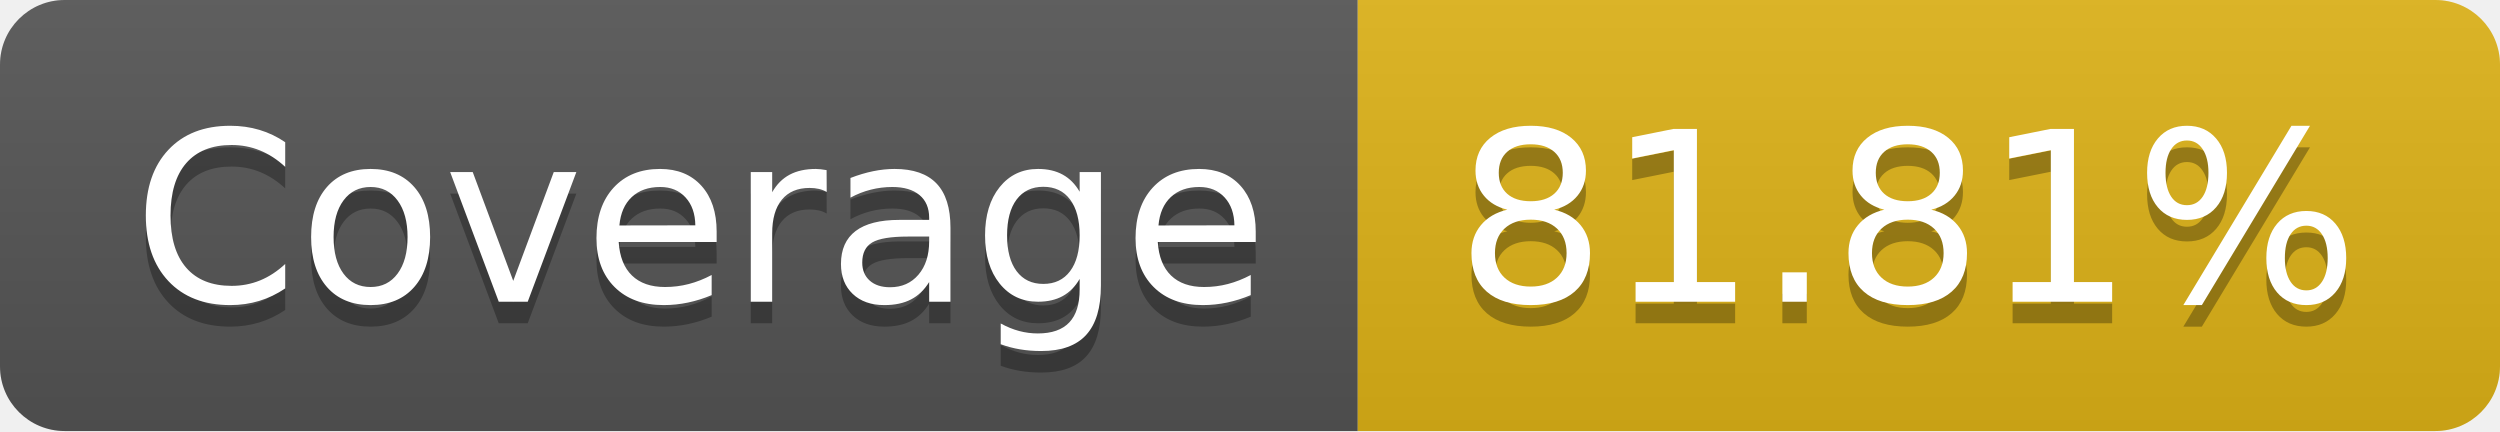
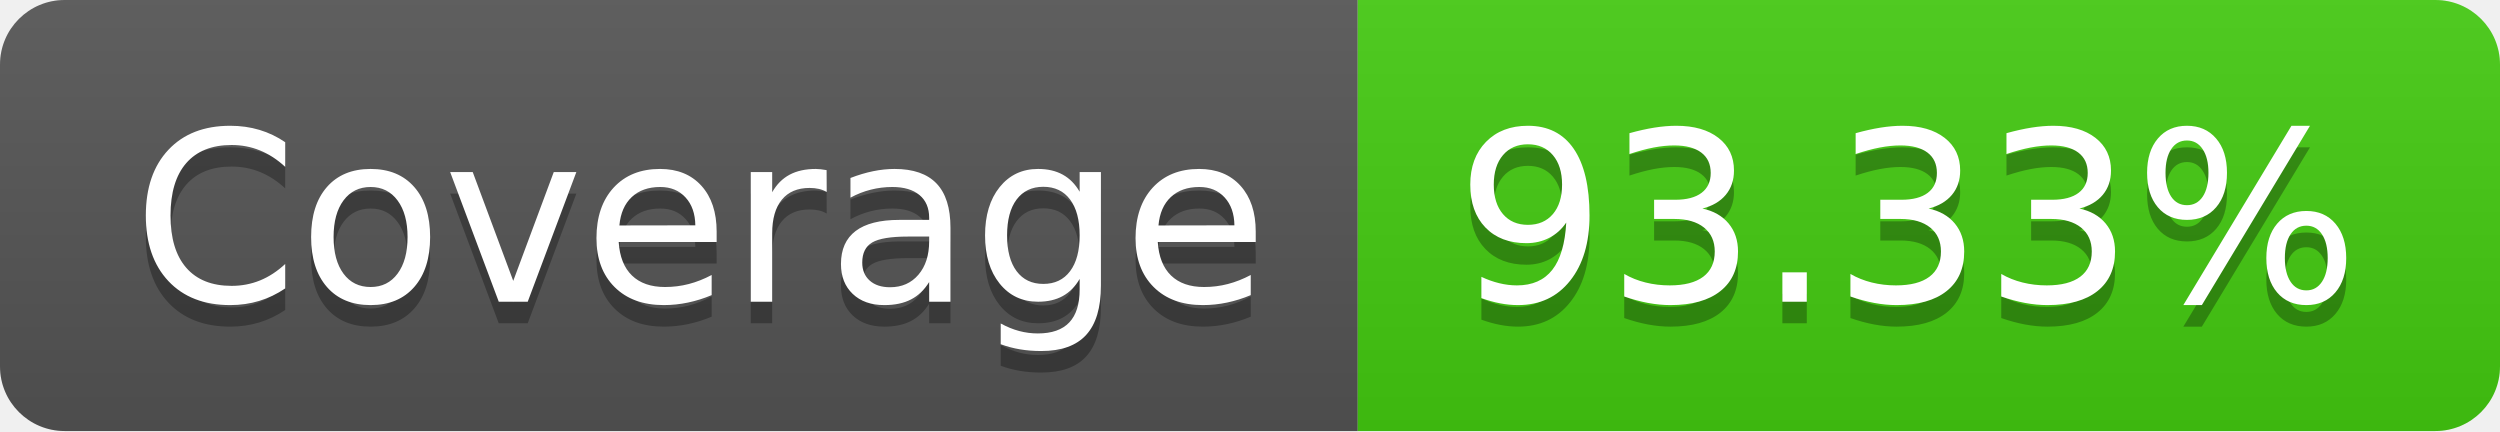
- <svg xmlns="http://www.w3.org/2000/svg" width="116" height="20" role="img" aria-label="Coverage: 81.81%">
+ <svg xmlns="http://www.w3.org/2000/svg" width="116" height="20" role="img" aria-label="Coverage: 93.33%">
  <linearGradient id="s" x2="0" y2="100%">
    <stop offset="0" stop-color="#bbb" stop-opacity=".1" />
    <stop offset="1" stop-opacity=".1" />
  </linearGradient>
  <clipPath id="r">
    <rect width="116" height="20" rx="3" fill="#fff" />
  </clipPath>
  <g clip-path="url(#r)">
    <rect width="63" height="20" fill="#555" />
-     <rect x="63" width="53" height="20" fill="#dfb317" />
+     <rect x="63" width="53" height="20" fill="#4c1" />
    <rect width="116" height="20" fill="url(#s)" />
  </g>
  <g fill="#fff" text-anchor="middle" font-family="Verdana,Geneva,DejaVu Sans,sans-serif" text-rendering="geometricPrecision" font-size="110">
    <text aria-hidden="true" x="325" y="150" fill="#010101" fill-opacity=".3" transform="scale(.1)" textLength="530">Coverage</text>
    <text x="325" y="140" transform="scale(.1)" fill="#fff" textLength="530">Coverage</text>
-     <text aria-hidden="true" x="885" y="150" fill="#010101" fill-opacity=".3" transform="scale(.1)" textLength="430">81.81%</text>
-     <text x="885" y="140" transform="scale(.1)" fill="#fff" textLength="430">81.81%</text>
+     <text aria-hidden="true" x="885" y="150" fill="#010101" fill-opacity=".3" transform="scale(.1)" textLength="430">93.33%</text>
+     <text x="885" y="140" transform="scale(.1)" fill="#fff" textLength="430">93.33%</text>
  </g>
</svg>
